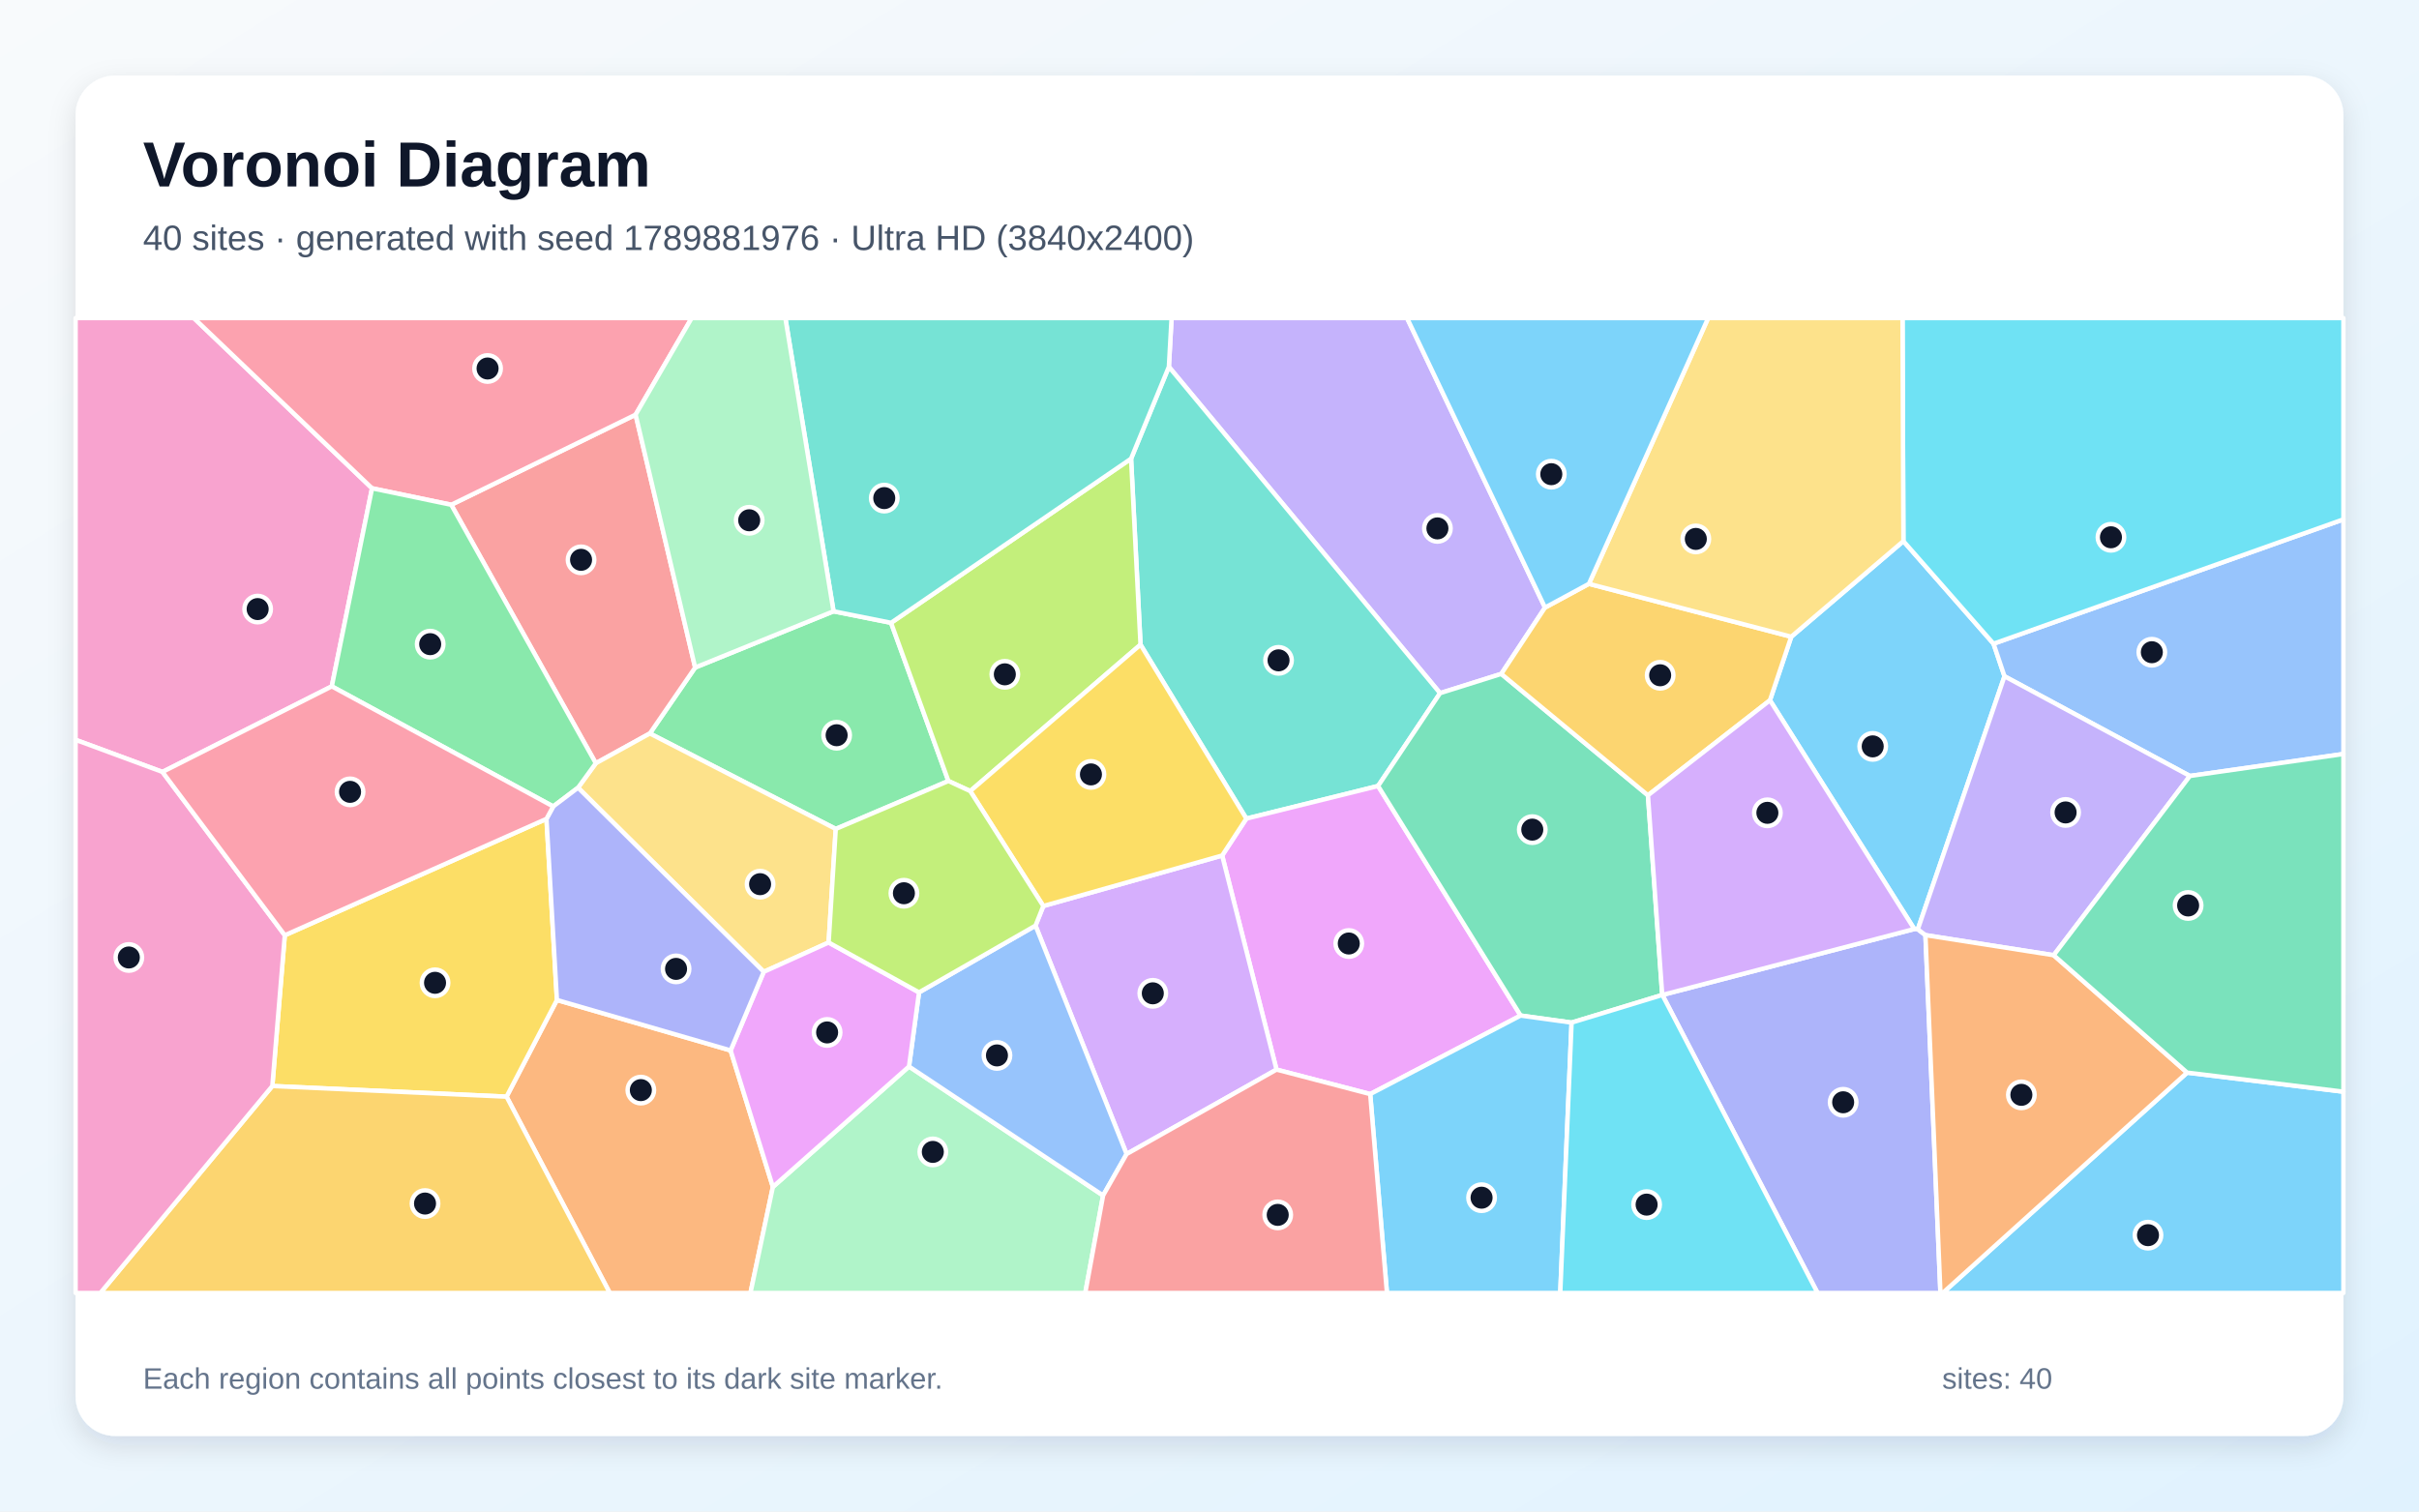
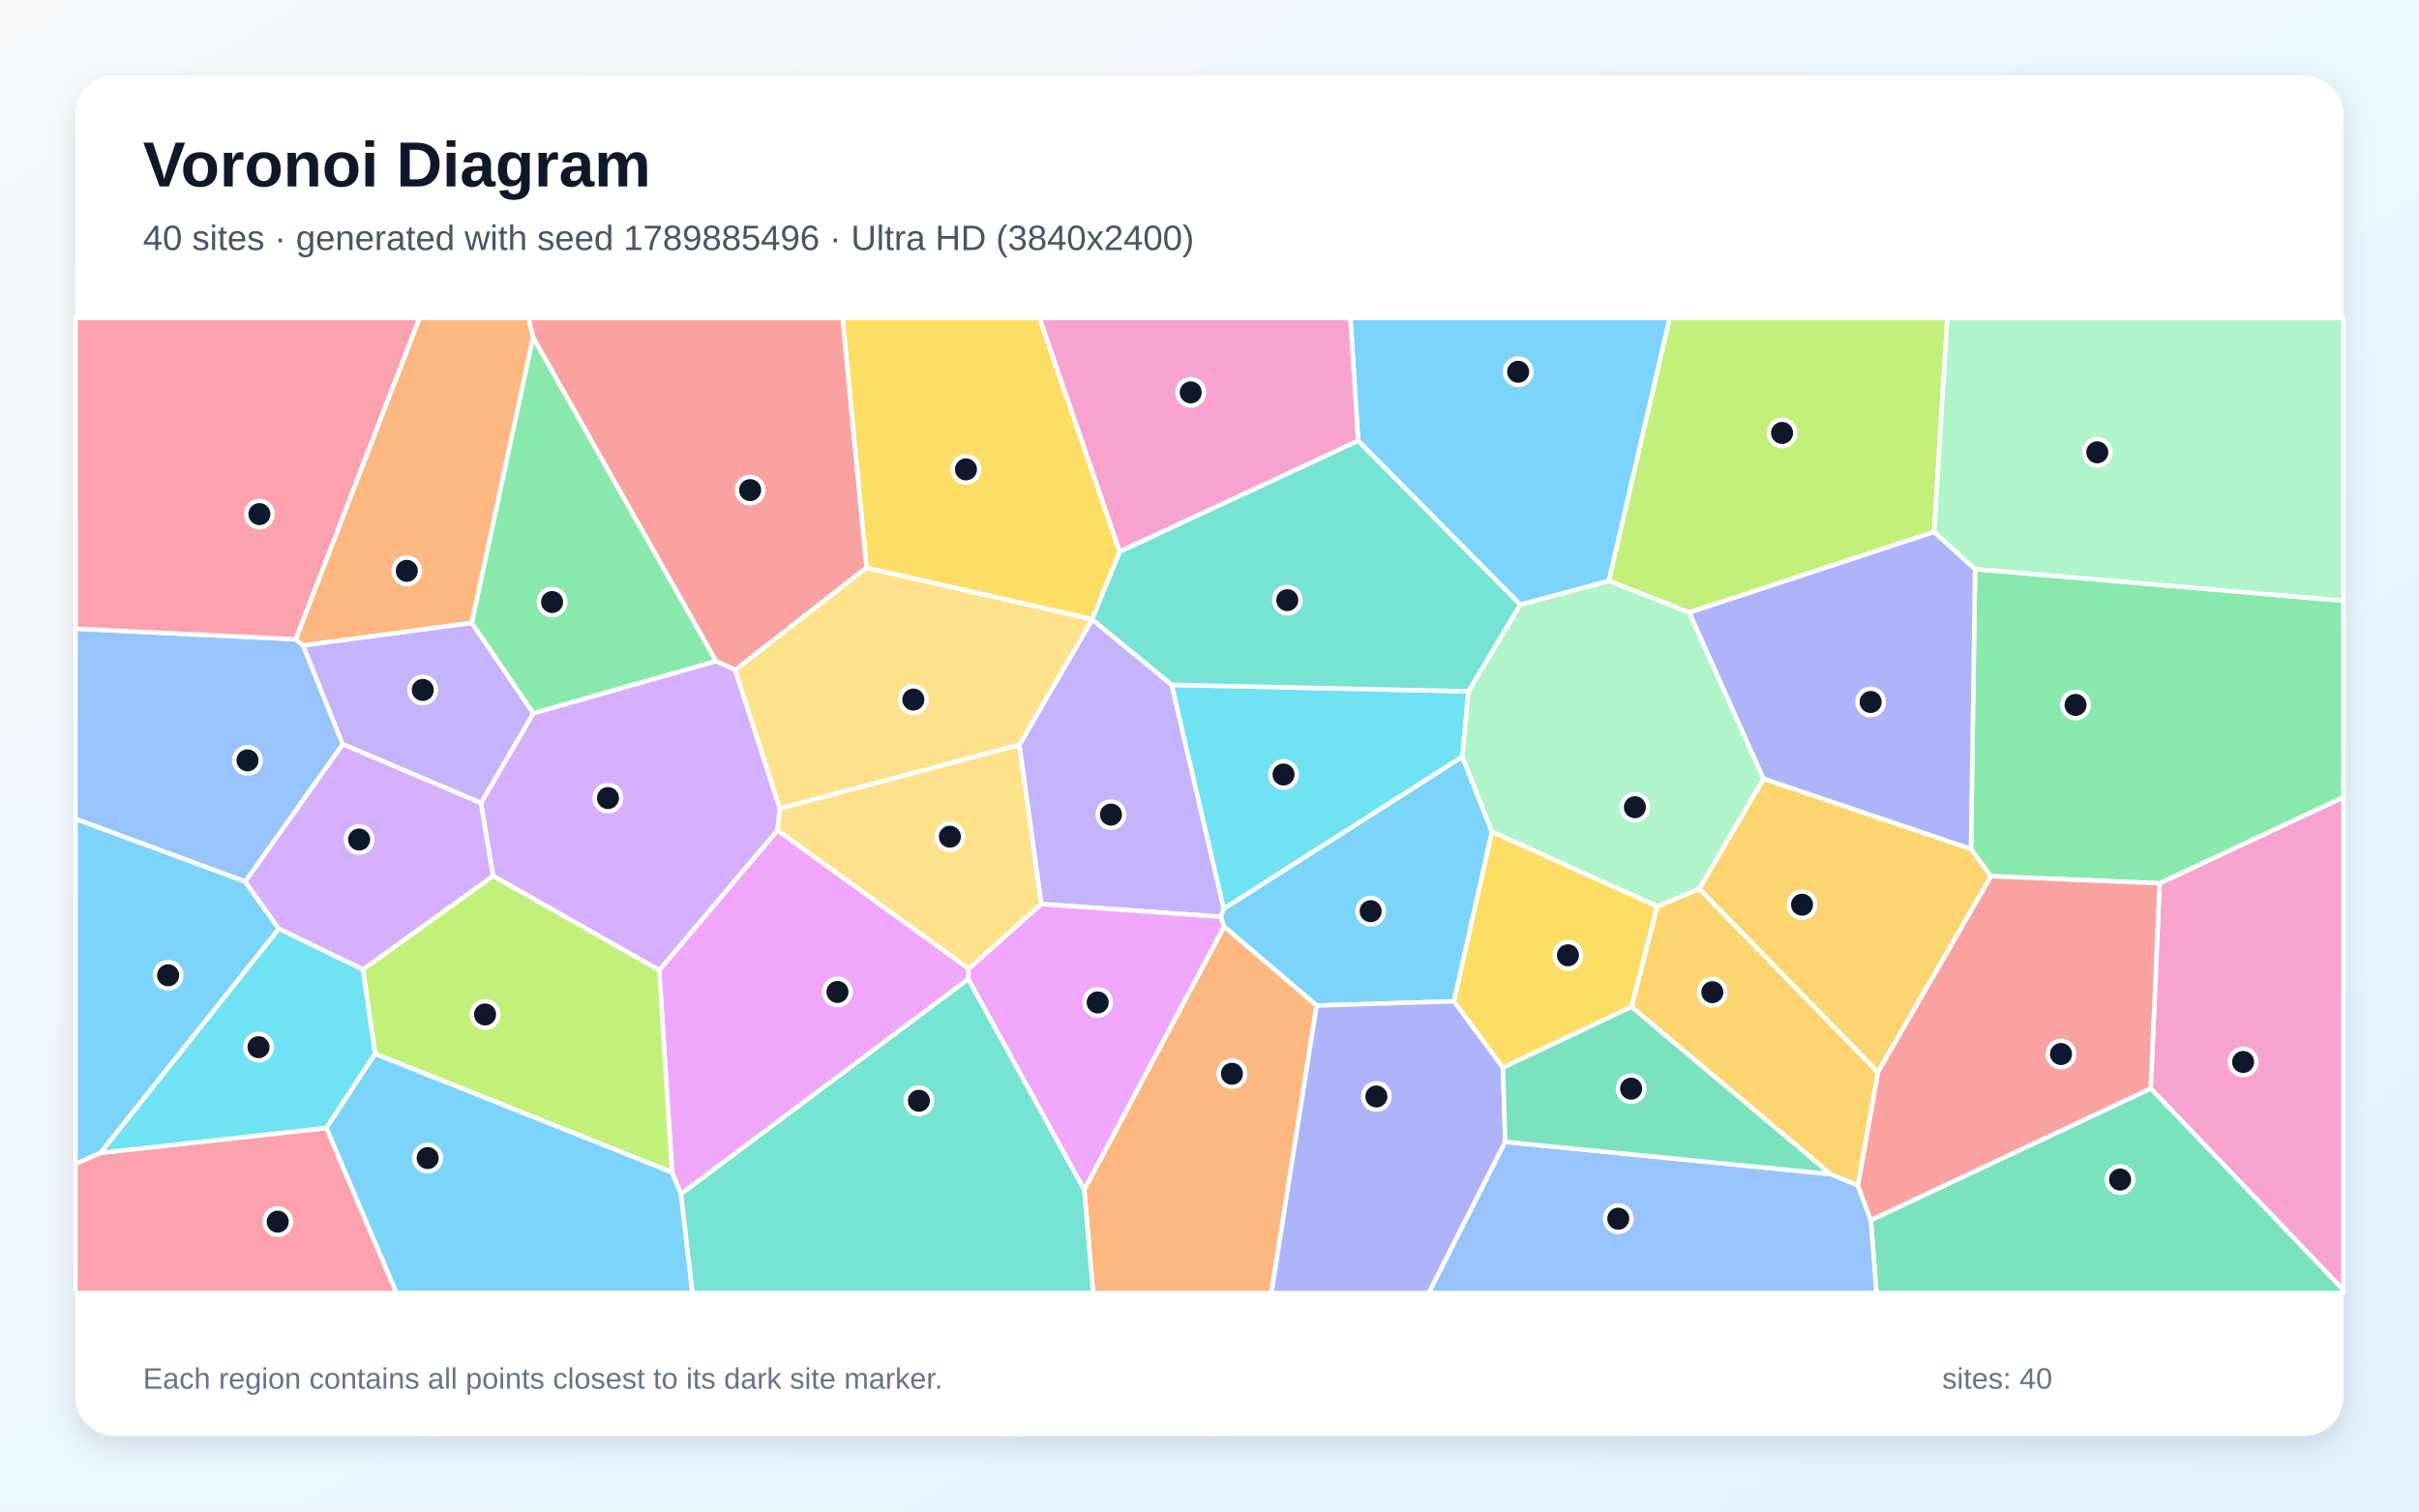
<svg xmlns="http://www.w3.org/2000/svg" width="3840" height="2400" viewBox="0 0 3840 2400" role="img" aria-labelledby="title description">
  <defs>
    <linearGradient id="background" x1="0" y1="0" x2="1" y2="1">
      <stop stop-color="#F8FAFC" />
      <stop offset="1" stop-color="#E0F2FE" />
    </linearGradient>
    <filter id="shadow" x="-5%" y="-5%" width="110%" height="110%">
      <feDropShadow dx="0" dy="15" stdDeviation="22" flood-color="#0F172A" flood-opacity=".12" />
    </filter>
  </defs>
  <rect width="3840" height="2400" fill="url(#background)" />
  <rect x="120" y="120" width="3600" height="2160" rx="63" fill="#FFFFFF" filter="url(#shadow)" />
  <g font-family="Arial, sans-serif">
    <text x="227" y="296" font-size="101" font-weight="700" fill="#0F172A">Voronoi Diagram</text>
-     <text x="227" y="397" font-size="56" fill="#475569">40 sites · generated with seed 1789881976 · Ultra HD (3840x2400)</text>
+     <text x="227" y="397" font-size="56" fill="#475569">40 sites · generated with seed 1789885496 · Ultra HD (3840x2400)</text>
  </g>
  <g stroke="#FFFFFF" stroke-width="7" stroke-linejoin="round">
-     <polygon points="3044.4,1475.5 3038.8,1475.1 2809.7,1111.9 2843.5,1011.0 3021.5,859.2 3164.6,1022.1 3182.0,1073.8" fill="#38BDF8" fill-opacity="0.65" />
-     <polygon points="2452.6,964.7 2383.2,1070.0 2286.0,1100.6 1855.5,582.4 1859.8,505.0 2233.6,505.0" fill="#A78BFA" fill-opacity="0.65" />
-     <polygon points="590.6,775.3 526.7,1089.8 257.9,1225.7 120.0,1174.7 120.0,505.0 307.7,505.0" fill="#F472B6" fill-opacity="0.65" />
-     <polygon points="804.1,1741.3 884.1,1587.8 1159.8,1667.9 1226.9,1884.6 1191.3,2053.0 968.0,2053.0" fill="#FB923C" fill-opacity="0.65" />
-     <polygon points="432.3,1724.4 452.1,1485.0 867.5,1300.2 884.1,1587.8 804.1,1741.3" fill="#FACC15" fill-opacity="0.65" />
-     <polygon points="1323.2,970.6 1414.5,988.9 1505.5,1240.1 1326.7,1316.2 1031.6,1164.6 1103.5,1059.9" fill="#4ADE80" fill-opacity="0.65" />
-     <polygon points="2187.6,1248.0 1978.5,1299.8 1810.5,1023.6 1795.5,728.3 1855.5,582.4 2286.0,1100.6" fill="#2DD4BF" fill-opacity="0.65" />
-     <polygon points="3476.3,1232.1 3182.0,1073.8 3164.6,1022.1 3720.0,824.7 3720.0,1197.2" fill="#60A5FA" fill-opacity="0.65" />
-     <polygon points="2175.1,1737.2 2026.4,1698.3 1940.1,1358.4 1978.5,1299.8 2187.6,1248.0 2413.9,1612.5" fill="#E879F9" fill-opacity="0.65" />
-     <polygon points="2638.7,1579.8 2494.8,1623.7 2413.9,1612.5 2187.6,1248.0 2286.0,1100.6 2383.2,1070.0 2616.0,1262.8" fill="#34D399" fill-opacity="0.65" />
-     <polygon points="1103.5,1059.9 1031.6,1164.6 945.8,1211.9 716.3,801.5 1009.0,658.4" fill="#F87171" fill-opacity="0.65" />
-     <polygon points="2638.9,1579.8 3038.8,1475.1 3044.4,1475.5 3056.5,1484.8 3080.3,2053.0 2885.3,2053.0" fill="#818CF8" fill-opacity="0.65" />
-     <polygon points="432.3,1724.4 804.1,1741.3 968.0,2053.0 159.3,2053.0" fill="#FBBF24" fill-opacity="0.65" />
-     <polygon points="1795.5,728.3 1810.5,1023.6 1540.2,1256.1 1505.5,1240.1 1414.5,988.9" fill="#A3E635" fill-opacity="0.65" />
-     <polygon points="1788.4,1832.4 1643.8,1469.7 1656.2,1438.6 1940.1,1358.4 2026.4,1698.3" fill="#C084FC" fill-opacity="0.65" />
-     <polygon points="1009.0,658.4 716.3,801.5 590.6,775.3 307.7,505.0 1098.0,505.0" fill="#FB7185" fill-opacity="0.65" />
-     <polygon points="3164.6,1022.1 3021.5,859.2 3020.1,505.0 3720.0,505.0 3720.0,824.7" fill="#22D3EE" fill-opacity="0.65" />
-     <polygon points="1226.9,1884.6 1443.0,1693.4 1751.1,1898.2 1722.8,2053.0 1191.3,2053.0" fill="#86EFAC" fill-opacity="0.65" />
-     <polygon points="1315.4,1496.5 1212.4,1543.1 917.6,1250.7 945.8,1211.9 1031.6,1164.6 1326.7,1316.2" fill="#FCD34D" fill-opacity="0.65" />
-     <polygon points="3471.9,1703.1 3720.0,1733.4 3720.0,2053.0 3083.9,2053.0" fill="#38BDF8" fill-opacity="0.65" />
-     <polygon points="2175.1,1737.2 2413.9,1612.5 2494.8,1623.7 2476.8,2053.0 2201.7,2053.0" fill="#38BDF8" fill-opacity="0.65" />
-     <polygon points="3260.1,1516.7 3056.5,1484.8 3044.4,1475.5 3182.0,1073.8 3476.3,1232.1" fill="#A78BFA" fill-opacity="0.65" />
-     <polygon points="120.0,1174.7 257.9,1225.7 452.1,1485.0 432.3,1724.4 159.3,2053.0 120.0,2053.0" fill="#F472B6" fill-opacity="0.65" />
-     <polygon points="3056.5,1484.8 3260.1,1516.7 3471.9,1703.1 3083.9,2053.0 3080.3,2053.0" fill="#FB923C" fill-opacity="0.65" />
-     <polygon points="1940.1,1358.4 1656.2,1438.6 1540.2,1256.1 1810.5,1023.6 1978.5,1299.8" fill="#FACC15" fill-opacity="0.65" />
-     <polygon points="716.3,801.5 945.8,1211.9 917.6,1250.7 878.2,1280.5 526.7,1089.8 590.6,775.3" fill="#4ADE80" fill-opacity="0.65" />
-     <polygon points="1795.5,728.3 1414.5,988.9 1323.2,970.6 1246.7,505.0 1859.8,505.0 1855.5,582.4" fill="#2DD4BF" fill-opacity="0.65" />
-     <polygon points="1751.1,1898.2 1443.0,1693.4 1458.9,1575.7 1643.8,1469.7 1788.4,1832.4" fill="#60A5FA" fill-opacity="0.65" />
-     <polygon points="1458.9,1575.7 1443.0,1693.4 1226.9,1884.6 1159.8,1667.9 1212.4,1543.1 1315.4,1496.5" fill="#E879F9" fill-opacity="0.65" />
-     <polygon points="3471.9,1703.1 3260.1,1516.7 3476.3,1232.1 3720.0,1197.2 3720.0,1733.4" fill="#34D399" fill-opacity="0.65" />
-     <polygon points="1751.1,1898.2 1788.4,1832.4 2026.4,1698.3 2175.1,1737.2 2201.7,2053.0 1722.8,2053.0" fill="#F87171" fill-opacity="0.65" />
-     <polygon points="878.2,1280.5 917.6,1250.7 1212.4,1543.1 1159.8,1667.9 884.1,1587.8 867.5,1300.2" fill="#818CF8" fill-opacity="0.65" />
-     <polygon points="2616.0,1262.8 2383.2,1070.0 2452.6,964.7 2522.3,927.0 2843.5,1011.0 2809.7,1111.9" fill="#FBBF24" fill-opacity="0.65" />
-     <polygon points="1656.2,1438.6 1643.8,1469.7 1458.9,1575.7 1315.4,1496.5 1326.7,1316.2 1505.5,1240.1 1540.2,1256.1" fill="#A3E635" fill-opacity="0.65" />
-     <polygon points="2638.9,1579.8 2638.7,1579.8 2616.0,1262.8 2809.7,1111.9 3038.8,1475.1" fill="#C084FC" fill-opacity="0.65" />
-     <polygon points="878.2,1280.5 867.5,1300.2 452.1,1485.0 257.9,1225.7 526.7,1089.8" fill="#FB7185" fill-opacity="0.65" />
-     <polygon points="2494.8,1623.7 2638.7,1579.8 2638.9,1579.8 2885.3,2053.0 2476.8,2053.0" fill="#22D3EE" fill-opacity="0.65" />
-     <polygon points="1323.2,970.6 1103.5,1059.9 1009.0,658.4 1098.0,505.0 1246.7,505.0" fill="#86EFAC" fill-opacity="0.65" />
-     <polygon points="2522.3,927.0 2711.6,505.0 3020.1,505.0 3021.5,859.2 2843.5,1011.0" fill="#FCD34D" fill-opacity="0.65" />
-     <polygon points="2522.3,927.0 2452.6,964.7 2233.6,505.0 2711.6,505.0" fill="#38BDF8" fill-opacity="0.65" />
+     <polygon points="2321.4,1201.4 2368.4,1320.7 2308.2,1589.9 2090.1,1596.6 1943.1,1471.3 1937.8,1455.6 1942.6,1442.8" fill="#38BDF8" fill-opacity="0.65" />
+     <polygon points="1652.9,1435.5 1618.1,1182.6 1733.9,983.6 1860.1,1087.4 1942.6,1442.8 1937.8,1455.6" fill="#A78BFA" fill-opacity="0.65" />
+     <polygon points="3414.1,1728.3 3428.3,1402.5 3720.0,1265.7 3720.0,2048.2" fill="#F472B6" fill-opacity="0.65" />
+     <polygon points="1721.2,1889.0 1943.1,1471.3 2090.1,1596.6 2018.3,2053.0 1735.3,2053.0" fill="#FB923C" fill-opacity="0.65" />
+     <polygon points="1777.6,875.9 1733.8,983.4 1375.5,901.5 1337.5,505.0 1650.4,505.0" fill="#FACC15" fill-opacity="0.65" />
+     <polygon points="846.1,535.3 1136.9,1049.9 846.5,1132.7 748.7,988.9" fill="#4ADE80" fill-opacity="0.65" />
+     <polygon points="1080.8,1895.8 1537.1,1554.3 1721.2,1889.0 1735.3,2053.0 1099.1,2053.0" fill="#2DD4BF" fill-opacity="0.65" />
+     <polygon points="389.4,1399.9 120.0,1300.4 120.0,998.2 469.6,1015.1 481.1,1024.7 544.2,1181.7" fill="#60A5FA" fill-opacity="0.65" />
+     <polygon points="1066.9,1861.5 1046.4,1540.5 1234.2,1318.2 1537.8,1538.0 1537.1,1554.3 1080.8,1895.8" fill="#E879F9" fill-opacity="0.65" />
+     <polygon points="2969.8,1937.4 3414.1,1728.3 3720.0,2048.2 3720.0,2053.0 2978.8,2053.0" fill="#34D399" fill-opacity="0.65" />
+     <polygon points="1167.1,1063.9 1136.9,1049.9 846.1,535.3 838.9,505.0 1337.5,505.0 1375.5,901.5" fill="#F87171" fill-opacity="0.65" />
+     <polygon points="2090.1,1596.6 2308.2,1589.9 2385.9,1695.2 2389.5,1813.1 2268.2,2053.0 2018.3,2053.0" fill="#818CF8" fill-opacity="0.65" />
+     <polygon points="2981.1,1702.5 2697.3,1411.5 2799.5,1236.4 3128.8,1347.9 3160.6,1391.3" fill="#FBBF24" fill-opacity="0.65" />
+     <polygon points="3070.4,844.6 2681.7,972.6 2553.8,922.3 2650.4,505.0 3091.3,505.0" fill="#A3E635" fill-opacity="0.65" />
+     <polygon points="782.7,1390.8 763.4,1275.0 846.5,1132.7 1136.9,1049.9 1167.1,1063.9 1238.1,1283.9 1234.2,1318.2 1046.4,1540.5" fill="#C084FC" fill-opacity="0.65" />
+     <polygon points="469.6,1015.1 120.0,998.2 120.0,505.0 666.1,505.0" fill="#FB7185" fill-opacity="0.65" />
+     <polygon points="1860.1,1087.4 2331.1,1097.7 2321.4,1201.4 1942.6,1442.8" fill="#22D3EE" fill-opacity="0.65" />
+     <polygon points="2331.1,1097.7 2413.2,960.0 2553.8,922.3 2681.7,972.6 2799.5,1236.4 2697.3,1411.5 2630.9,1439.3 2368.4,1320.7 2321.4,1201.4" fill="#86EFAC" fill-opacity="0.65" />
+     <polygon points="1238.1,1283.9 1167.1,1063.9 1375.5,901.5 1733.8,983.4 1733.9,983.6 1618.1,1182.6" fill="#FCD34D" fill-opacity="0.65" />
+     <polygon points="159.7,1830.5 120.0,1848.2 120.0,1300.4 389.4,1399.9 442.7,1474.8" fill="#38BDF8" fill-opacity="0.65" />
+     <polygon points="2553.8,922.3 2413.2,960.0 2156.0,700.0 2143.7,505.0 2650.4,505.0" fill="#38BDF8" fill-opacity="0.65" />
+     <polygon points="763.4,1275.0 544.2,1181.7 481.1,1024.7 748.7,988.9 846.5,1132.7" fill="#A78BFA" fill-opacity="0.65" />
+     <polygon points="2156.0,700.0 1777.6,875.9 1650.4,505.0 2143.7,505.0" fill="#F472B6" fill-opacity="0.65" />
+     <polygon points="481.1,1024.7 469.6,1015.1 666.1,505.0 838.9,505.0 846.1,535.3 748.7,988.9" fill="#FB923C" fill-opacity="0.65" />
+     <polygon points="2590.2,1598.6 2385.9,1695.2 2308.2,1589.9 2368.4,1320.7 2630.9,1439.3" fill="#FACC15" fill-opacity="0.65" />
+     <polygon points="3428.3,1402.5 3160.6,1391.3 3128.8,1347.9 3135.3,903.5 3720.0,953.8 3720.0,1265.7" fill="#4ADE80" fill-opacity="0.65" />
+     <polygon points="2156.0,700.0 2413.2,960.0 2331.1,1097.7 1860.1,1087.4 1733.9,983.6 1733.8,983.4 1777.6,875.9" fill="#2DD4BF" fill-opacity="0.65" />
+     <polygon points="2389.5,1813.1 2906.3,1864.3 2949.2,1882.1 2969.8,1937.4 2978.8,2053.0 2268.2,2053.0" fill="#60A5FA" fill-opacity="0.65" />
+     <polygon points="1537.1,1554.3 1537.8,1538.0 1652.9,1435.5 1937.8,1455.6 1943.1,1471.3 1721.2,1889.0" fill="#E879F9" fill-opacity="0.65" />
+     <polygon points="2906.3,1864.3 2389.5,1813.1 2385.9,1695.2 2590.2,1598.6" fill="#34D399" fill-opacity="0.65" />
+     <polygon points="2949.2,1882.1 2981.1,1702.5 3160.6,1391.3 3428.3,1402.5 3414.1,1728.3 2969.8,1937.4" fill="#F87171" fill-opacity="0.65" />
+     <polygon points="3135.3,903.5 3128.8,1347.9 2799.5,1236.4 2681.7,972.6 3070.4,844.6" fill="#818CF8" fill-opacity="0.65" />
+     <polygon points="2949.2,1882.1 2906.3,1864.3 2590.2,1598.6 2630.9,1439.3 2697.3,1411.5 2981.1,1702.5" fill="#FBBF24" fill-opacity="0.65" />
+     <polygon points="595.4,1673.3 576.1,1539.4 782.7,1390.8 1046.4,1540.5 1066.9,1861.5" fill="#A3E635" fill-opacity="0.65" />
+     <polygon points="576.1,1539.4 442.7,1474.8 389.4,1399.9 544.2,1181.7 763.4,1275.0 782.7,1390.8" fill="#C084FC" fill-opacity="0.65" />
+     <polygon points="120.0,1848.2 159.7,1830.5 518.2,1791.0 629.4,2053.0 120.0,2053.0" fill="#FB7185" fill-opacity="0.65" />
+     <polygon points="518.2,1791.0 159.7,1830.5 442.7,1474.8 576.1,1539.4 595.4,1673.3" fill="#22D3EE" fill-opacity="0.65" />
+     <polygon points="3135.3,903.5 3070.4,844.6 3091.3,505.0 3720.0,505.0 3720.0,953.8" fill="#86EFAC" fill-opacity="0.65" />
+     <polygon points="1537.8,1538.0 1234.2,1318.2 1238.1,1283.9 1618.1,1182.6 1652.9,1435.5" fill="#FCD34D" fill-opacity="0.65" />
+     <polygon points="518.2,1791.0 595.4,1673.3 1066.9,1861.5 1080.8,1895.8 1099.1,2053.0 629.4,2053.0" fill="#38BDF8" fill-opacity="0.65" />
  </g>
  <g>
-     <circle cx="2972.8" cy="1185.1" r="21" fill="#0F172A" stroke="#FFFFFF" stroke-width="7" />
-     <circle cx="2281.8" cy="839.0" r="21" fill="#0F172A" stroke="#FFFFFF" stroke-width="7" />
-     <circle cx="409.0" cy="967.1" r="21" fill="#0F172A" stroke="#FFFFFF" stroke-width="7" />
-     <circle cx="1017.3" cy="1730.9" r="21" fill="#0F172A" stroke="#FFFFFF" stroke-width="7" />
-     <circle cx="690.6" cy="1560.5" r="21" fill="#0F172A" stroke="#FFFFFF" stroke-width="7" />
-     <circle cx="1328.1" cy="1167.4" r="21" fill="#0F172A" stroke="#FFFFFF" stroke-width="7" />
-     <circle cx="2029.6" cy="1048.5" r="21" fill="#0F172A" stroke="#FFFFFF" stroke-width="7" />
-     <circle cx="3415.9" cy="1035.6" r="21" fill="#0F172A" stroke="#FFFFFF" stroke-width="7" />
-     <circle cx="2141.1" cy="1498.1" r="21" fill="#0F172A" stroke="#FFFFFF" stroke-width="7" />
-     <circle cx="2432.4" cy="1317.3" r="21" fill="#0F172A" stroke="#FFFFFF" stroke-width="7" />
-     <circle cx="922.4" cy="888.9" r="21" fill="#0F172A" stroke="#FFFFFF" stroke-width="7" />
-     <circle cx="2925.9" cy="1750.2" r="21" fill="#0F172A" stroke="#FFFFFF" stroke-width="7" />
-     <circle cx="674.7" cy="1911.0" r="21" fill="#0F172A" stroke="#FFFFFF" stroke-width="7" />
-     <circle cx="1595.1" cy="1070.7" r="21" fill="#0F172A" stroke="#FFFFFF" stroke-width="7" />
-     <circle cx="1830.0" cy="1577.2" r="21" fill="#0F172A" stroke="#FFFFFF" stroke-width="7" />
-     <circle cx="774.0" cy="585.1" r="21" fill="#0F172A" stroke="#FFFFFF" stroke-width="7" />
-     <circle cx="3351.0" cy="853.1" r="21" fill="#0F172A" stroke="#FFFFFF" stroke-width="7" />
-     <circle cx="1480.8" cy="1829.0" r="21" fill="#0F172A" stroke="#FFFFFF" stroke-width="7" />
-     <circle cx="1206.6" cy="1403.9" r="21" fill="#0F172A" stroke="#FFFFFF" stroke-width="7" />
-     <circle cx="3409.8" cy="1961.2" r="21" fill="#0F172A" stroke="#FFFFFF" stroke-width="7" />
-     <circle cx="2351.9" cy="1901.7" r="21" fill="#0F172A" stroke="#FFFFFF" stroke-width="7" />
-     <circle cx="3279.0" cy="1290.0" r="21" fill="#0F172A" stroke="#FFFFFF" stroke-width="7" />
-     <circle cx="204.5" cy="1520.3" r="21" fill="#0F172A" stroke="#FFFFFF" stroke-width="7" />
-     <circle cx="3208.8" cy="1738.4" r="21" fill="#0F172A" stroke="#FFFFFF" stroke-width="7" />
-     <circle cx="1731.8" cy="1229.6" r="21" fill="#0F172A" stroke="#FFFFFF" stroke-width="7" />
-     <circle cx="682.9" cy="1022.8" r="21" fill="#0F172A" stroke="#FFFFFF" stroke-width="7" />
-     <circle cx="1403.7" cy="790.9" r="21" fill="#0F172A" stroke="#FFFFFF" stroke-width="7" />
-     <circle cx="1582.6" cy="1675.8" r="21" fill="#0F172A" stroke="#FFFFFF" stroke-width="7" />
-     <circle cx="1313.0" cy="1639.3" r="21" fill="#0F172A" stroke="#FFFFFF" stroke-width="7" />
-     <circle cx="3473.5" cy="1437.7" r="21" fill="#0F172A" stroke="#FFFFFF" stroke-width="7" />
-     <circle cx="2028.3" cy="1929.0" r="21" fill="#0F172A" stroke="#FFFFFF" stroke-width="7" />
-     <circle cx="1073.2" cy="1538.4" r="21" fill="#0F172A" stroke="#FFFFFF" stroke-width="7" />
-     <circle cx="2635.4" cy="1072.2" r="21" fill="#0F172A" stroke="#FFFFFF" stroke-width="7" />
-     <circle cx="1434.9" cy="1418.3" r="21" fill="#0F172A" stroke="#FFFFFF" stroke-width="7" />
-     <circle cx="2805.6" cy="1290.6" r="21" fill="#0F172A" stroke="#FFFFFF" stroke-width="7" />
-     <circle cx="555.7" cy="1257.3" r="21" fill="#0F172A" stroke="#FFFFFF" stroke-width="7" />
-     <circle cx="2613.9" cy="1912.7" r="21" fill="#0F172A" stroke="#FFFFFF" stroke-width="7" />
-     <circle cx="1189.3" cy="826.1" r="21" fill="#0F172A" stroke="#FFFFFF" stroke-width="7" />
-     <circle cx="2692.0" cy="855.7" r="21" fill="#0F172A" stroke="#FFFFFF" stroke-width="7" />
-     <circle cx="2462.6" cy="752.9" r="21" fill="#0F172A" stroke="#FFFFFF" stroke-width="7" />
+     <circle cx="2175.8" cy="1446.8" r="21" fill="#0F172A" stroke="#FFFFFF" stroke-width="7" />
+     <circle cx="1763.6" cy="1293.4" r="21" fill="#0F172A" stroke="#FFFFFF" stroke-width="7" />
+     <circle cx="3560.8" cy="1686.2" r="21" fill="#0F172A" stroke="#FFFFFF" stroke-width="7" />
+     <circle cx="1955.6" cy="1704.9" r="21" fill="#0F172A" stroke="#FFFFFF" stroke-width="7" />
+     <circle cx="1533.4" cy="745.3" r="21" fill="#0F172A" stroke="#FFFFFF" stroke-width="7" />
+     <circle cx="876.4" cy="955.9" r="21" fill="#0F172A" stroke="#FFFFFF" stroke-width="7" />
+     <circle cx="1458.7" cy="1747.8" r="21" fill="#0F172A" stroke="#FFFFFF" stroke-width="7" />
+     <circle cx="392.9" cy="1207.3" r="21" fill="#0F172A" stroke="#FFFFFF" stroke-width="7" />
+     <circle cx="1329.4" cy="1575.0" r="21" fill="#0F172A" stroke="#FFFFFF" stroke-width="7" />
+     <circle cx="3365.5" cy="1872.9" r="21" fill="#0F172A" stroke="#FFFFFF" stroke-width="7" />
+     <circle cx="1190.8" cy="778.2" r="21" fill="#0F172A" stroke="#FFFFFF" stroke-width="7" />
+     <circle cx="2184.9" cy="1741.0" r="21" fill="#0F172A" stroke="#FFFFFF" stroke-width="7" />
+     <circle cx="2860.6" cy="1436.5" r="21" fill="#0F172A" stroke="#FFFFFF" stroke-width="7" />
+     <circle cx="2828.9" cy="687.4" r="21" fill="#0F172A" stroke="#FFFFFF" stroke-width="7" />
+     <circle cx="965.1" cy="1267.2" r="21" fill="#0F172A" stroke="#FFFFFF" stroke-width="7" />
+     <circle cx="411.8" cy="816.3" r="21" fill="#0F172A" stroke="#FFFFFF" stroke-width="7" />
+     <circle cx="2037.5" cy="1229.8" r="21" fill="#0F172A" stroke="#FFFFFF" stroke-width="7" />
+     <circle cx="2595.3" cy="1281.7" r="21" fill="#0F172A" stroke="#FFFFFF" stroke-width="7" />
+     <circle cx="1449.9" cy="1110.8" r="21" fill="#0F172A" stroke="#FFFFFF" stroke-width="7" />
+     <circle cx="266.9" cy="1548.6" r="21" fill="#0F172A" stroke="#FFFFFF" stroke-width="7" />
+     <circle cx="2410.0" cy="590.3" r="21" fill="#0F172A" stroke="#FFFFFF" stroke-width="7" />
+     <circle cx="671.1" cy="1095.5" r="21" fill="#0F172A" stroke="#FFFFFF" stroke-width="7" />
+     <circle cx="1890.2" cy="623.0" r="21" fill="#0F172A" stroke="#FFFFFF" stroke-width="7" />
+     <circle cx="645.8" cy="906.4" r="21" fill="#0F172A" stroke="#FFFFFF" stroke-width="7" />
+     <circle cx="2489.0" cy="1516.8" r="21" fill="#0F172A" stroke="#FFFFFF" stroke-width="7" />
+     <circle cx="3294.8" cy="1119.3" r="21" fill="#0F172A" stroke="#FFFFFF" stroke-width="7" />
+     <circle cx="2043.5" cy="952.9" r="21" fill="#0F172A" stroke="#FFFFFF" stroke-width="7" />
+     <circle cx="2568.9" cy="1935.1" r="21" fill="#0F172A" stroke="#FFFFFF" stroke-width="7" />
+     <circle cx="1742.5" cy="1591.7" r="21" fill="#0F172A" stroke="#FFFFFF" stroke-width="7" />
+     <circle cx="2589.3" cy="1728.6" r="21" fill="#0F172A" stroke="#FFFFFF" stroke-width="7" />
+     <circle cx="3271.7" cy="1673.6" r="21" fill="#0F172A" stroke="#FFFFFF" stroke-width="7" />
+     <circle cx="2969.5" cy="1114.6" r="21" fill="#0F172A" stroke="#FFFFFF" stroke-width="7" />
+     <circle cx="2718.2" cy="1575.4" r="21" fill="#0F172A" stroke="#FFFFFF" stroke-width="7" />
+     <circle cx="770.0" cy="1610.8" r="21" fill="#0F172A" stroke="#FFFFFF" stroke-width="7" />
+     <circle cx="570.1" cy="1333.0" r="21" fill="#0F172A" stroke="#FFFFFF" stroke-width="7" />
+     <circle cx="440.9" cy="1939.8" r="21" fill="#0F172A" stroke="#FFFFFF" stroke-width="7" />
+     <circle cx="410.4" cy="1662.7" r="21" fill="#0F172A" stroke="#FFFFFF" stroke-width="7" />
+     <circle cx="3329.3" cy="718.2" r="21" fill="#0F172A" stroke="#FFFFFF" stroke-width="7" />
+     <circle cx="1507.9" cy="1328.5" r="21" fill="#0F172A" stroke="#FFFFFF" stroke-width="7" />
+     <circle cx="678.9" cy="1838.8" r="21" fill="#0F172A" stroke="#FFFFFF" stroke-width="7" />
  </g>
  <g font-family="Arial, sans-serif" font-size="47" fill="#64748B">
    <text x="227" y="2205">Each region contains all points closest to its dark site marker.</text>
    <text x="3083" y="2205">sites: 40</text>
  </g>
</svg>
